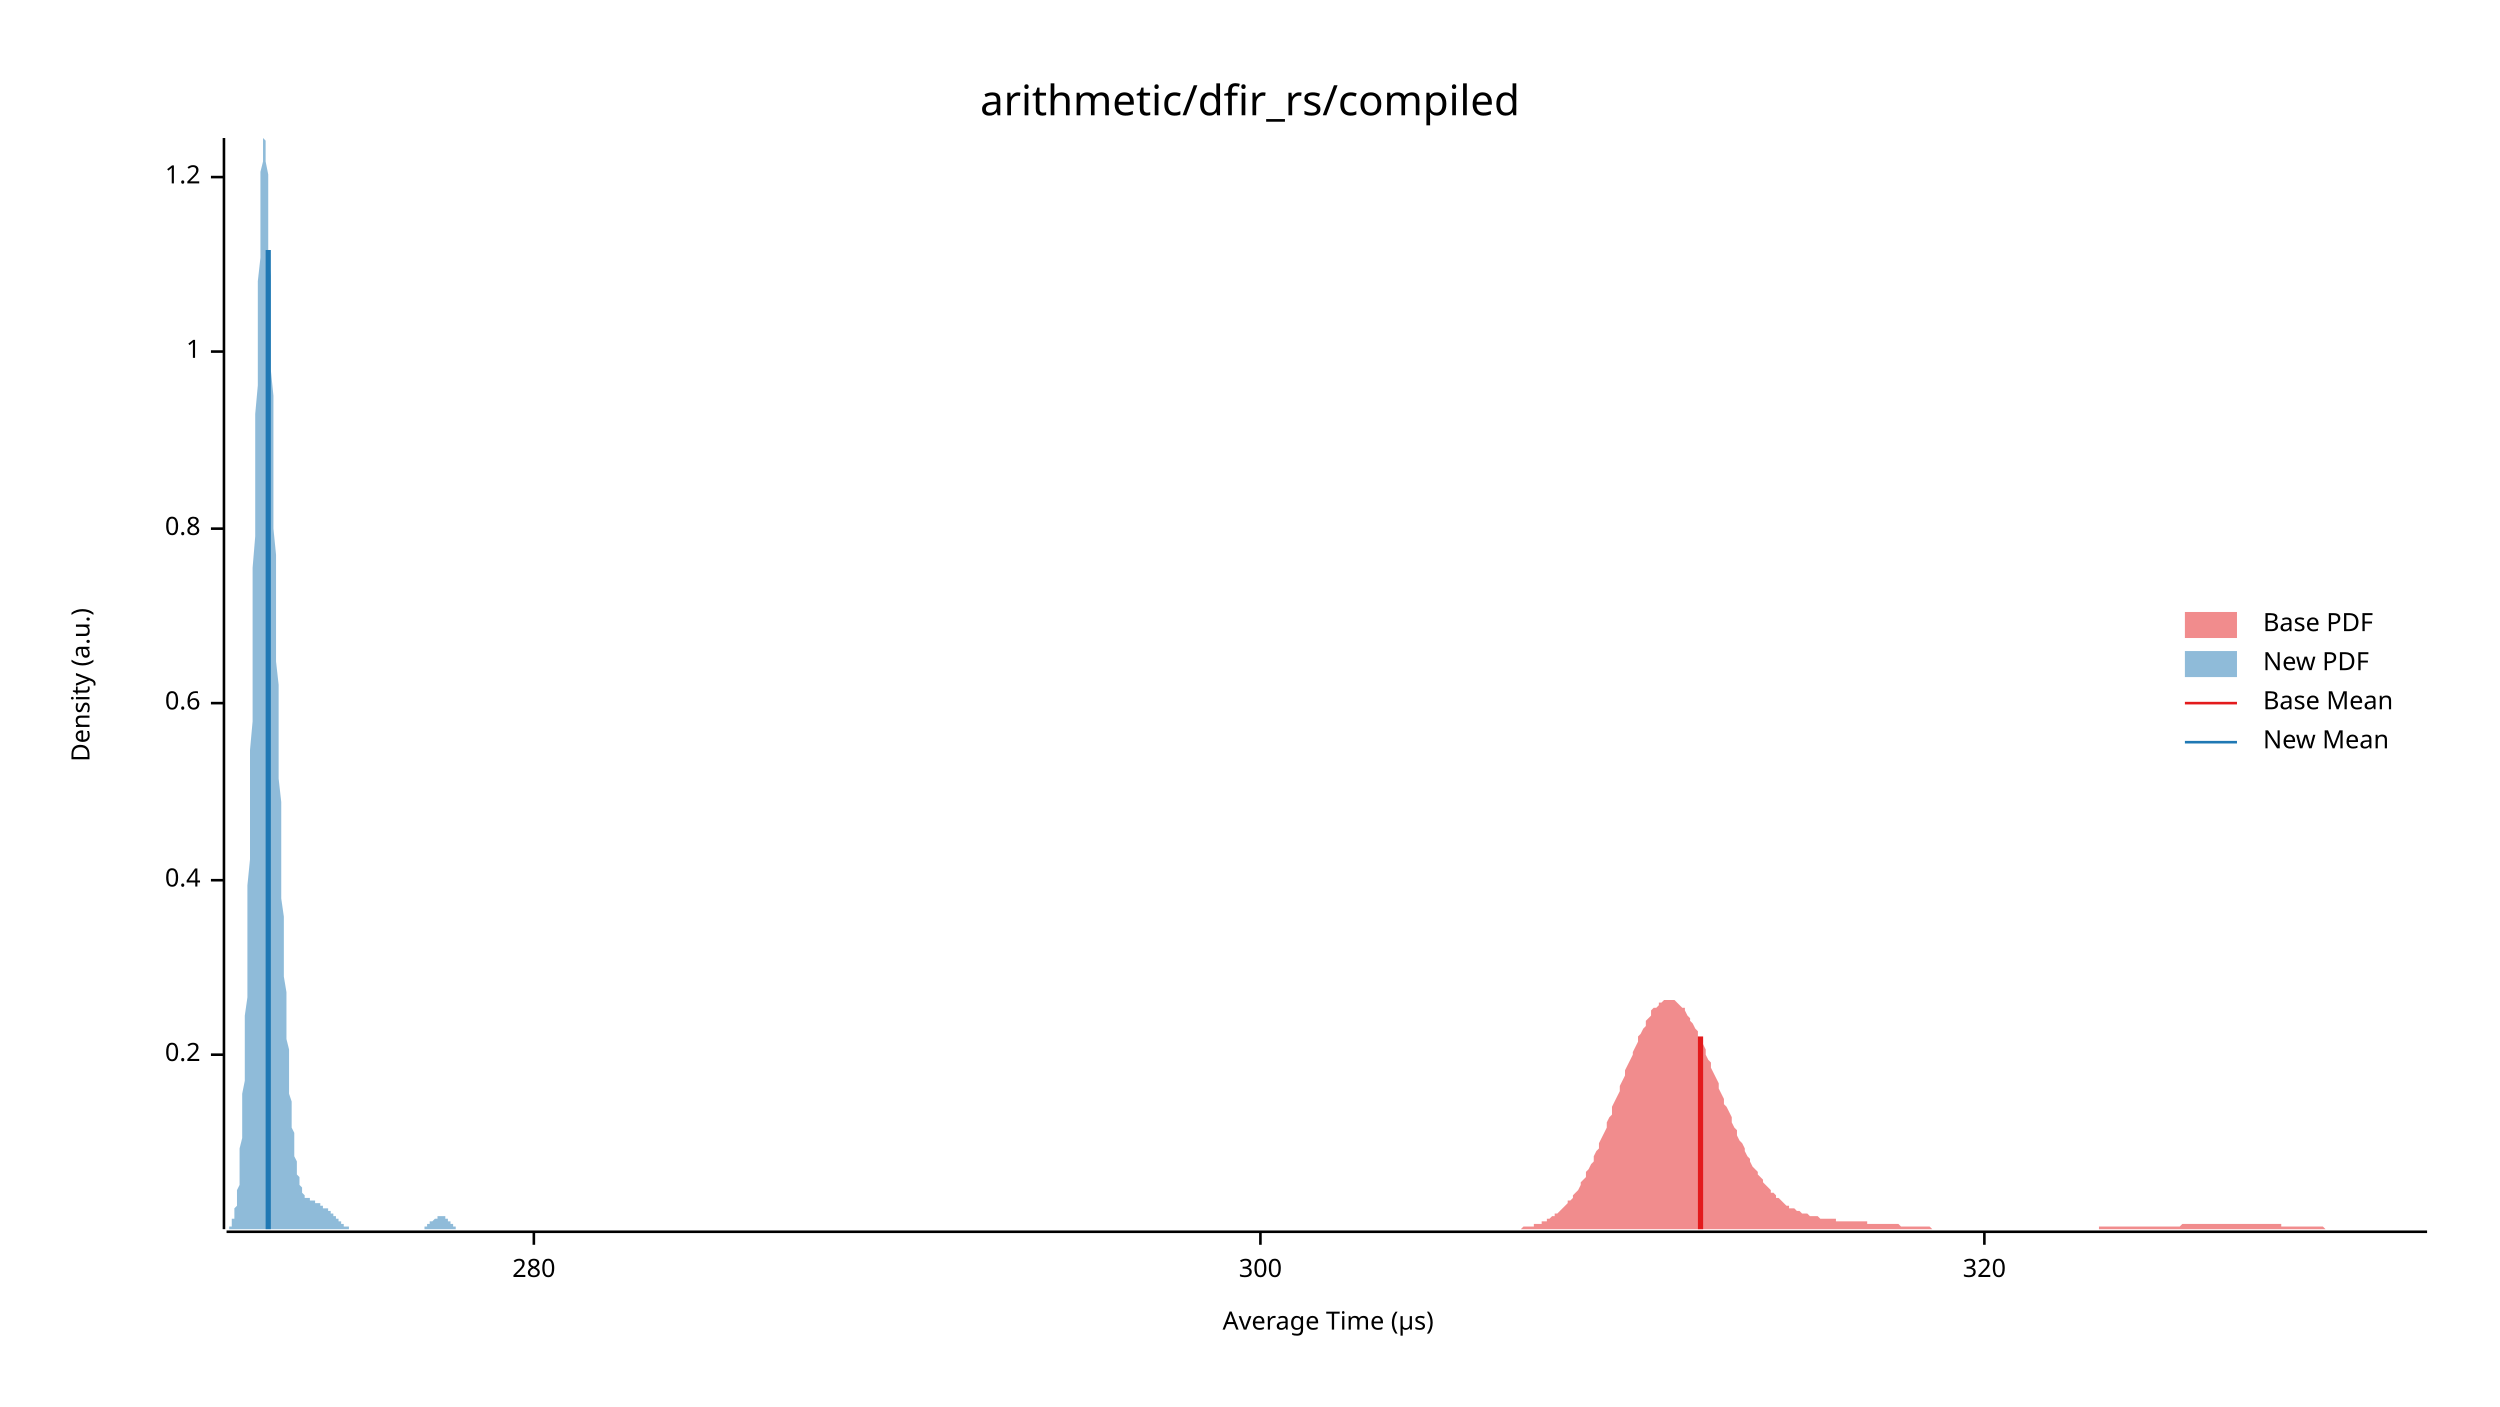
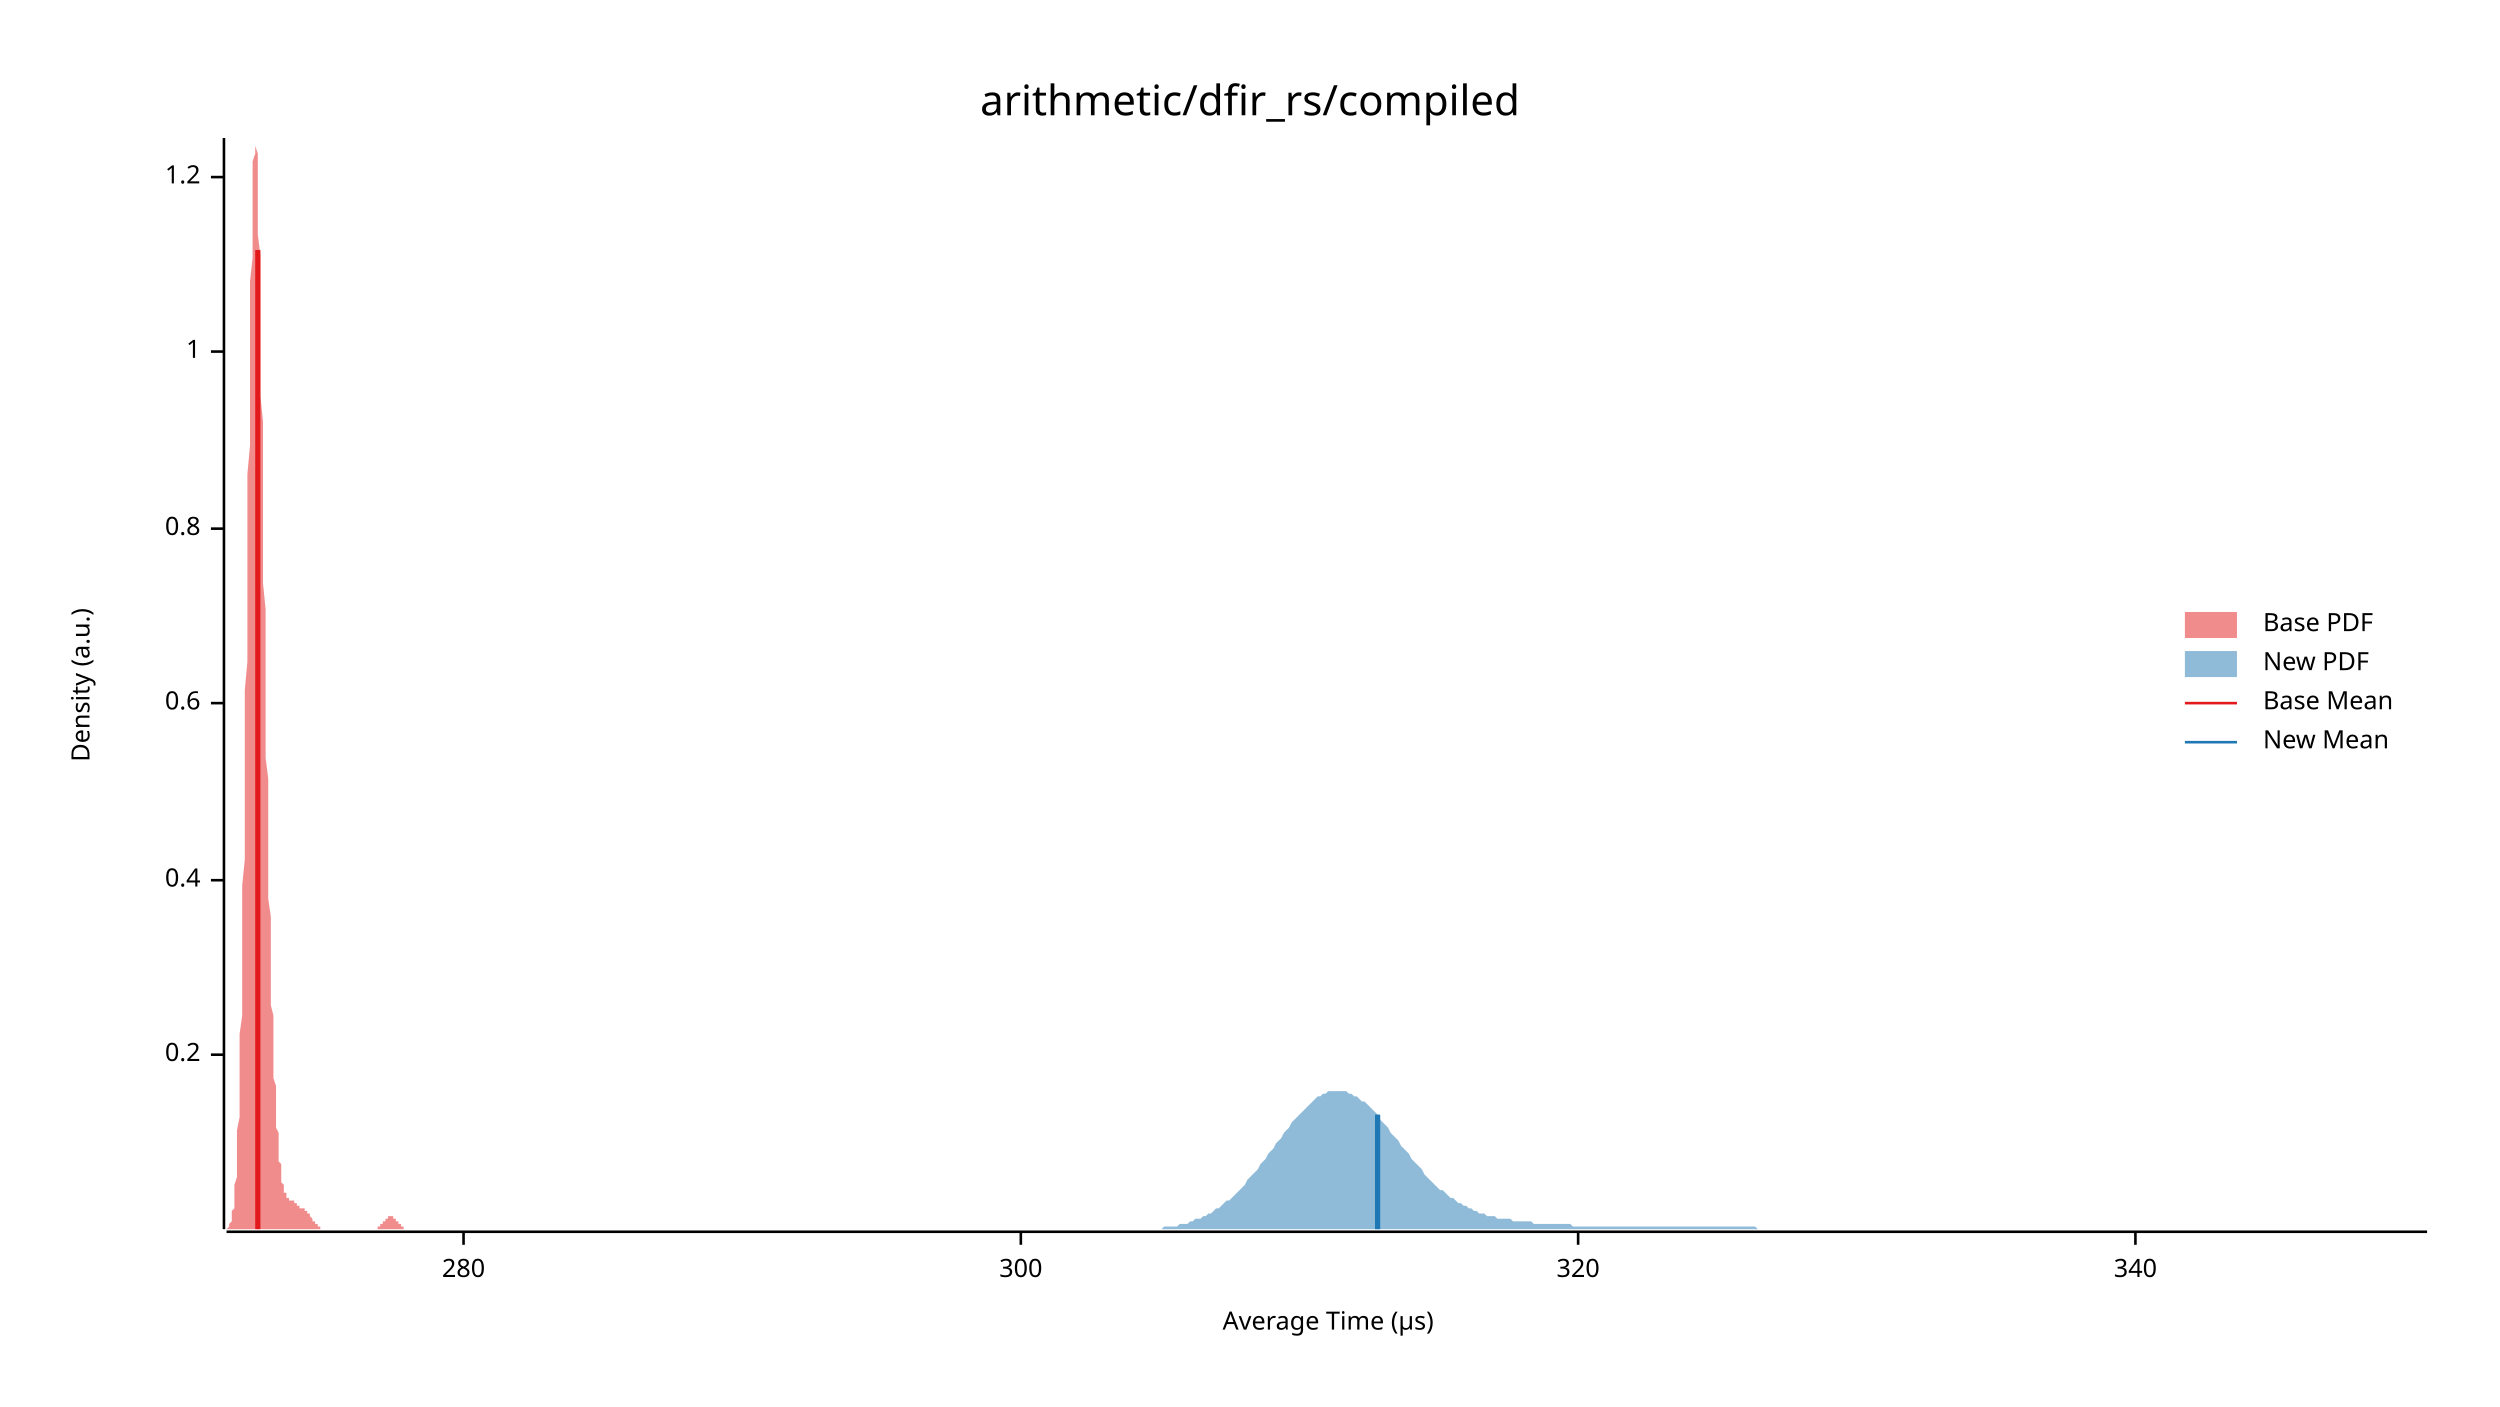
<svg xmlns="http://www.w3.org/2000/svg" width="960" height="540" viewBox="0 0 960 540">
  <text x="480" y="32" dy="0.76em" text-anchor="middle" font-family="sans-serif" font-size="16.129" opacity="1" fill="#000000">
arithmetic/dfir_rs/compiled
</text>
  <text x="27" y="263" dy="0.76em" text-anchor="middle" font-family="sans-serif" font-size="9.677" opacity="1" fill="#000000" transform="rotate(270, 27, 263)">
Density (a.u.)
</text>
  <text x="510" y="513" dy="-0.5ex" text-anchor="middle" font-family="sans-serif" font-size="9.677" opacity="1" fill="#000000">
Average Time (µs)
</text>
  <polyline fill="none" opacity="1" stroke="#000000" stroke-width="1" points="86,53 86,472 " />
  <text x="77" y="405" dy="0.5ex" text-anchor="end" font-family="sans-serif" font-size="9.677" opacity="1" fill="#000000">
0.2
</text>
  <polyline fill="none" opacity="1" stroke="#000000" stroke-width="1" points="81,405 86,405 " />
  <text x="77" y="338" dy="0.5ex" text-anchor="end" font-family="sans-serif" font-size="9.677" opacity="1" fill="#000000">
0.4
</text>
  <polyline fill="none" opacity="1" stroke="#000000" stroke-width="1" points="81,338 86,338 " />
  <text x="77" y="270" dy="0.5ex" text-anchor="end" font-family="sans-serif" font-size="9.677" opacity="1" fill="#000000">
0.6
</text>
  <polyline fill="none" opacity="1" stroke="#000000" stroke-width="1" points="81,270 86,270 " />
  <text x="77" y="203" dy="0.5ex" text-anchor="end" font-family="sans-serif" font-size="9.677" opacity="1" fill="#000000">
0.8
</text>
  <polyline fill="none" opacity="1" stroke="#000000" stroke-width="1" points="81,203 86,203 " />
  <text x="77" y="135" dy="0.5ex" text-anchor="end" font-family="sans-serif" font-size="9.677" opacity="1" fill="#000000">
1
</text>
  <polyline fill="none" opacity="1" stroke="#000000" stroke-width="1" points="81,135 86,135 " />
  <text x="77" y="68" dy="0.5ex" text-anchor="end" font-family="sans-serif" font-size="9.677" opacity="1" fill="#000000">
1.2
</text>
  <polyline fill="none" opacity="1" stroke="#000000" stroke-width="1" points="81,68 86,68 " />
  <polyline fill="none" opacity="1" stroke="#000000" stroke-width="1" points="87,473 932,473 " />
-   <text x="205" y="483" dy="0.76em" text-anchor="middle" font-family="sans-serif" font-size="9.677" opacity="1" fill="#000000">
+   <text x="178" y="483" dy="0.76em" text-anchor="middle" font-family="sans-serif" font-size="9.677" opacity="1" fill="#000000">
280
</text>
-   <polyline fill="none" opacity="1" stroke="#000000" stroke-width="1" points="205,473 205,478 " />
-   <text x="484" y="483" dy="0.76em" text-anchor="middle" font-family="sans-serif" font-size="9.677" opacity="1" fill="#000000">
+   <polyline fill="none" opacity="1" stroke="#000000" stroke-width="1" points="178,473 178,478 " />
+   <text x="392" y="483" dy="0.76em" text-anchor="middle" font-family="sans-serif" font-size="9.677" opacity="1" fill="#000000">
300
</text>
-   <polyline fill="none" opacity="1" stroke="#000000" stroke-width="1" points="484,473 484,478 " />
-   <text x="762" y="483" dy="0.76em" text-anchor="middle" font-family="sans-serif" font-size="9.677" opacity="1" fill="#000000">
+   <polyline fill="none" opacity="1" stroke="#000000" stroke-width="1" points="392,473 392,478 " />
+   <text x="606" y="483" dy="0.76em" text-anchor="middle" font-family="sans-serif" font-size="9.677" opacity="1" fill="#000000">
320
</text>
-   <polyline fill="none" opacity="1" stroke="#000000" stroke-width="1" points="762,473 762,478 " />
-   <polygon opacity="0.5" fill="#E31A1C" points="574,472 575,472 576,472 576,472 577,472 578,472 579,472 579,472 580,472 581,472 582,472 582,472 583,472 584,472 584,472 585,471 586,471 587,471 587,471 588,471 589,471 589,470 590,470 591,470 592,470 592,469 593,469 594,469 594,468 595,468 596,467 597,467 597,466 598,466 599,465 599,465 600,464 601,463 602,462 602,461 603,461 604,460 604,459 605,458 606,457 607,455 607,454 608,453 609,452 609,450 610,449 611,447 612,446 612,444 613,442 614,441 614,439 615,437 616,435 617,433 617,431 618,429 619,428 619,425 620,423 621,421 622,419 622,417 623,415 624,413 624,411 625,409 626,407 627,405 627,404 628,402 629,400 629,398 630,397 631,395 632,394 632,392 633,391 634,390 634,388 635,387 636,387 637,386 637,385 638,385 639,384 639,384 640,384 641,384 642,384 642,384 643,384 644,385 644,385 645,386 646,387 647,387 647,388 648,390 649,391 649,392 650,393 651,395 652,396 652,398 653,399 654,401 655,403 655,405 656,407 657,408 657,410 658,412 659,414 660,416 660,418 661,420 662,422 662,424 663,425 664,427 665,429 665,431 666,433 667,434 667,436 668,438 669,439 670,441 670,442 671,444 672,445 672,446 673,448 674,449 675,450 675,451 676,452 677,453 677,454 678,455 679,456 680,457 680,458 681,458 682,459 682,460 683,460 684,461 685,462 685,462 686,463 687,463 687,464 688,464 689,464 690,465 690,465 691,465 692,466 692,466 693,466 694,466 695,467 695,467 696,467 697,467 697,467 698,467 699,468 700,468 700,468 701,468 702,468 702,468 703,468 704,468 705,468 705,469 706,469 707,469 707,469 708,469 709,469 710,469 710,469 711,469 712,469 712,469 713,469 714,469 715,469 715,469 716,469 717,469 717,470 718,470 719,470 720,470 720,470 721,470 722,470 723,470 723,470 724,470 725,470 725,470 726,470 727,470 728,470 728,470 729,470 730,471 730,471 731,471 732,471 733,471 733,471 734,471 735,471 735,471 736,471 737,471 738,471 738,471 739,471 740,471 740,471 741,471 742,472 743,472 743,472 744,472 745,472 745,472 746,472 747,472 748,472 748,472 749,472 750,472 750,472 751,472 752,472 753,472 753,472 754,472 755,472 755,472 756,472 757,472 758,472 758,472 759,472 760,472 760,472 761,472 762,472 763,472 763,472 764,472 765,472 765,472 766,472 767,472 768,472 768,472 769,472 770,472 770,472 771,472 772,472 773,472 773,472 774,472 775,472 775,472 776,472 777,472 778,472 778,472 779,472 780,472 780,472 781,472 782,472 783,472 783,472 784,472 785,472 785,472 786,472 787,472 788,472 788,472 789,472 790,472 791,472 791,472 792,472 793,472 793,472 794,472 795,472 796,472 796,472 797,472 798,472 798,472 799,472 800,472 801,472 801,472 802,472 803,472 803,472 804,472 805,472 806,472 806,471 807,471 808,471 808,471 809,471 810,471 811,471 811,471 812,471 813,471 813,471 814,471 815,471 816,471 816,471 817,471 818,471 818,471 819,471 820,471 821,471 821,471 822,471 823,471 823,471 824,471 825,471 826,471 826,471 827,471 828,471 828,471 829,471 830,471 831,471 831,471 832,471 833,471 833,471 834,471 835,471 836,471 836,471 837,471 838,470 838,470 839,470 840,470 841,470 841,470 842,470 843,470 843,470 844,470 845,470 846,470 846,470 847,470 848,470 848,470 849,470 850,470 851,470 851,470 852,470 853,470 853,470 854,470 855,470 856,470 856,470 857,470 858,470 858,470 859,470 860,470 861,470 861,470 862,470 863,470 864,470 864,470 865,470 866,470 866,470 867,470 868,470 869,470 869,470 870,470 871,470 871,470 872,470 873,470 874,470 874,470 875,470 876,470 876,471 877,471 878,471 879,471 879,471 880,471 881,471 881,471 882,471 883,471 884,471 884,471 885,471 886,471 886,471 887,471 888,471 889,471 889,471 890,471 891,471 891,471 892,471 893,472 894,472 894,472 895,472 896,472 896,472 897,472 898,472 899,472 899,472 900,472 901,472 901,472 902,472 903,472 904,472 904,472 905,472 906,472 906,472 907,472 908,472 909,472 909,472 910,472 911,472 911,472 912,472 913,472 914,472 914,472 915,472 916,472 916,472 917,472 918,472 919,472 919,472 920,472 921,472 921,472 922,472 923,472 924,472 924,472 925,472 926,472 926,472 927,472 928,472 929,472 929,472 930,472 931,472 932,472 932,472 574,472 " />
-   <polygon opacity="0.5" fill="#1F78B4" points="87,472 87,472 87,472 87,472 87,472 87,472 88,472 88,471 88,471 88,471 88,471 89,471 89,470 89,470 89,469 89,469 89,468 90,468 90,467 90,466 90,465 90,464 91,463 91,462 91,460 91,459 91,457 92,455 92,452 92,450 92,447 92,444 92,441 93,437 93,434 93,429 93,425 93,420 94,415 94,409 94,403 94,397 94,390 95,383 95,375 95,367 95,358 95,349 95,340 96,330 96,320 96,310 96,299 96,288 97,277 97,265 97,254 97,242 97,230 97,218 98,206 98,194 98,182 98,171 98,159 99,148 99,137 99,127 99,117 99,108 100,99 100,91 100,84 100,77 100,71 100,66 101,62 101,59 101,56 101,54 101,53 102,54 102,54 102,56 102,59 102,62 103,67 103,71 103,77 103,83 103,90 103,98 104,106 104,114 104,123 104,133 104,142 105,152 105,162 105,172 105,182 105,193 105,203 106,213 106,224 106,234 106,244 106,254 107,263 107,273 107,282 107,291 107,299 108,308 108,316 108,324 108,331 108,338 108,345 109,352 109,358 109,364 109,370 109,375 110,381 110,386 110,390 110,395 110,399 111,403 111,407 111,411 111,414 111,417 111,420 112,423 112,426 112,429 112,431 112,433 113,435 113,437 113,439 113,441 113,443 113,444 114,446 114,447 114,449 114,450 114,451 115,452 115,453 115,454 115,455 115,455 116,456 116,457 116,457 116,458 116,458 116,458 117,459 117,459 117,459 117,460 117,460 118,460 118,460 118,460 118,460 118,460 119,460 119,461 119,461 119,461 119,461 119,461 120,461 120,461 120,461 120,461 120,461 121,461 121,461 121,461 121,461 121,462 121,462 122,462 122,462 122,462 122,462 122,462 123,462 123,463 123,463 123,463 123,463 124,463 124,463 124,463 124,464 124,464 124,464 125,464 125,464 125,464 125,464 125,464 126,464 126,465 126,465 126,465 126,465 127,465 127,465 127,465 127,465 127,466 127,466 128,466 128,466 128,466 128,466 128,467 129,467 129,467 129,467 129,467 129,467 129,468 130,468 130,468 130,468 130,469 130,469 131,469 131,469 131,469 131,470 131,470 132,470 132,470 132,470 132,470 132,471 132,471 133,471 133,471 133,471 133,471 133,471 134,471 134,472 134,472 134,472 134,472 135,472 135,472 135,472 135,472 135,472 135,472 136,472 136,472 136,472 136,472 136,472 137,472 137,472 137,472 137,472 137,472 137,472 138,472 138,472 138,472 138,472 138,472 139,472 139,472 139,472 139,472 139,472 140,472 140,472 140,472 140,472 140,472 140,472 141,472 141,472 141,472 141,472 141,472 142,472 142,472 142,472 142,472 142,472 143,472 143,472 143,472 143,472 143,472 143,472 144,472 144,472 144,472 144,472 144,472 145,472 145,472 145,472 145,472 145,472 145,472 146,472 146,472 146,472 146,472 146,472 147,472 147,472 147,472 147,472 147,472 148,472 148,472 148,472 148,472 148,472 148,472 149,472 149,472 149,472 149,472 149,472 150,472 150,472 150,472 150,472 150,472 151,472 151,472 151,472 151,472 151,472 151,472 152,472 152,472 152,472 152,472 152,472 153,472 153,472 153,472 153,472 153,472 153,472 154,472 154,472 154,472 154,472 154,472 155,472 155,472 155,472 155,472 155,472 156,472 156,472 156,472 156,472 156,472 156,472 157,472 157,472 157,472 157,472 157,472 158,472 158,472 158,472 158,472 158,472 159,472 159,472 159,472 159,472 159,472 159,472 160,472 160,472 160,472 160,472 160,472 161,472 161,472 161,472 161,472 161,472 161,472 162,472 162,472 162,472 162,472 162,472 163,472 163,472 163,471 163,471 163,471 164,471 164,471 164,471 164,471 164,471 164,470 165,470 165,470 165,470 165,470 165,469 166,469 166,469 166,469 166,469 166,469 167,468 167,468 167,468 167,468 167,468 167,468 168,468 168,467 168,467 168,467 168,467 169,467 169,467 169,467 169,467 169,467 169,467 170,467 170,467 170,467 170,467 170,467 171,467 171,468 171,468 171,468 171,468 172,468 172,468 172,469 172,469 172,469 172,469 173,469 173,469 173,470 173,470 173,470 174,470 174,470 174,470 174,471 174,471 175,471 175,471 175,471 175,471 175,471 175,472 176,472 176,472 176,472 176,472 176,472 177,472 177,472 177,472 177,472 177,472 177,472 178,472 178,472 178,472 178,472 178,472 179,472 179,472 179,472 179,472 179,472 179,472 87,472 " />
-   <polyline fill="none" opacity="1" stroke="#E31A1C" stroke-width="2" points="653,472 653,398 " />
-   <polyline fill="none" opacity="1" stroke="#1F78B4" stroke-width="2" points="103,472 103,96 " />
+   <polyline fill="none" opacity="1" stroke="#000000" stroke-width="1" points="606,473 606,478 " />
+   <text x="820" y="483" dy="0.76em" text-anchor="middle" font-family="sans-serif" font-size="9.677" opacity="1" fill="#000000">
+ 340
+ </text>
+   <polyline fill="none" opacity="1" stroke="#000000" stroke-width="1" points="820,473 820,478 " />
+   <polygon opacity="0.5" fill="#E31A1C" points="87,472 87,472 87,472 87,472 87,472 87,472 87,472 88,471 88,471 88,471 88,471 88,471 88,470 88,470 89,469 89,469 89,468 89,468 89,467 89,466 89,465 90,464 90,463 90,462 90,460 90,459 90,457 90,455 91,452 91,450 91,447 91,444 91,441 91,437 91,434 92,429 92,425 92,420 92,415 92,409 92,403 92,397 93,390 93,383 93,375 93,367 93,358 93,349 93,340 94,330 94,320 94,310 94,299 94,288 94,277 94,265 95,254 95,242 95,230 95,218 95,206 95,194 95,182 96,171 96,159 96,148 96,137 96,127 96,117 96,108 97,99 97,91 97,84 97,77 97,71 97,66 97,62 98,59 98,56 98,54 98,53 98,54 98,54 98,56 99,59 99,62 99,67 99,71 99,77 99,83 99,90 100,98 100,106 100,114 100,123 100,133 100,142 100,152 101,162 101,172 101,182 101,193 101,203 101,213 101,224 102,234 102,244 102,254 102,263 102,273 102,282 102,291 103,299 103,308 103,316 103,324 103,331 103,338 103,345 104,352 104,358 104,364 104,370 104,375 104,381 104,386 105,390 105,395 105,399 105,403 105,407 105,411 105,414 106,417 106,420 106,423 106,426 106,429 106,431 106,433 107,435 107,437 107,439 107,441 107,443 107,444 107,446 108,447 108,449 108,450 108,451 108,452 108,453 108,454 109,455 109,455 109,456 109,457 109,457 109,458 109,458 110,458 110,459 110,459 110,459 110,460 110,460 110,460 111,460 111,460 111,460 111,460 111,460 111,461 111,461 112,461 112,461 112,461 112,461 112,461 112,461 112,461 113,461 113,461 113,461 113,461 113,461 113,462 113,462 114,462 114,462 114,462 114,462 114,462 114,462 114,463 115,463 115,463 115,463 115,463 115,463 115,463 115,464 116,464 116,464 116,464 116,464 116,464 116,464 116,464 117,464 117,465 117,465 117,465 117,465 117,465 117,465 118,465 118,465 118,466 118,466 118,466 118,466 118,466 119,466 119,467 119,467 119,467 119,467 119,467 119,467 120,468 120,468 120,468 120,468 120,469 120,469 120,469 121,469 121,469 121,470 121,470 121,470 121,470 121,470 122,470 122,471 122,471 122,471 122,471 122,471 122,471 123,471 123,471 123,472 123,472 123,472 123,472 123,472 124,472 124,472 124,472 124,472 124,472 124,472 124,472 125,472 125,472 125,472 125,472 125,472 125,472 125,472 126,472 126,472 126,472 126,472 126,472 126,472 126,472 127,472 127,472 127,472 127,472 127,472 127,472 127,472 128,472 128,472 128,472 128,472 128,472 128,472 128,472 129,472 129,472 129,472 129,472 129,472 129,472 129,472 130,472 130,472 130,472 130,472 130,472 130,472 130,472 131,472 131,472 131,472 131,472 131,472 131,472 131,472 132,472 132,472 132,472 132,472 132,472 132,472 132,472 133,472 133,472 133,472 133,472 133,472 133,472 133,472 134,472 134,472 134,472 134,472 134,472 134,472 134,472 135,472 135,472 135,472 135,472 135,472 135,472 135,472 136,472 136,472 136,472 136,472 136,472 136,472 136,472 137,472 137,472 137,472 137,472 137,472 137,472 137,472 138,472 138,472 138,472 138,472 138,472 138,472 138,472 139,472 139,472 139,472 139,472 139,472 139,472 139,472 140,472 140,472 140,472 140,472 140,472 140,472 140,472 141,472 141,472 141,472 141,472 141,472 141,472 141,472 142,472 142,472 142,472 142,472 142,472 142,472 142,472 143,472 143,472 143,472 143,472 143,472 143,472 143,472 144,472 144,472 144,472 144,472 144,472 144,472 144,472 145,472 145,472 145,472 145,472 145,472 145,471 145,471 146,471 146,471 146,471 146,471 146,471 146,471 146,470 147,470 147,470 147,470 147,470 147,469 147,469 147,469 148,469 148,469 148,469 148,468 148,468 148,468 148,468 149,468 149,468 149,468 149,467 149,467 149,467 149,467 150,467 150,467 150,467 150,467 150,467 150,467 150,467 151,467 151,467 151,467 151,467 151,467 151,468 151,468 152,468 152,468 152,468 152,468 152,469 152,469 152,469 153,469 153,469 153,469 153,470 153,470 153,470 153,470 154,470 154,470 154,471 154,471 154,471 154,471 154,471 155,471 155,471 155,472 155,472 155,472 155,472 155,472 156,472 156,472 156,472 156,472 156,472 156,472 156,472 157,472 157,472 157,472 157,472 157,472 157,472 157,472 158,472 158,472 158,472 158,472 87,472 " />
+   <polygon opacity="0.5" fill="#1F78B4" points="433,472 434,472 435,472 436,472 437,472 438,472 439,472 440,472 441,472 442,472 443,472 444,472 445,472 446,472 447,471 448,471 449,471 450,471 451,471 452,471 453,470 454,470 455,470 456,470 457,469 458,469 459,468 460,468 461,468 462,467 463,467 464,466 465,466 466,465 467,464 468,464 469,463 470,462 471,461 472,461 473,460 474,459 475,458 476,457 477,456 478,455 479,453 480,452 481,451 482,450 483,449 484,447 485,446 486,445 487,443 488,442 489,441 490,439 491,438 492,437 493,435 494,434 495,433 496,431 497,430 498,429 499,428 500,427 501,426 502,425 503,424 504,423 505,422 506,421 507,421 508,420 509,420 510,419 511,419 512,419 513,419 514,419 515,419 516,419 517,419 518,420 519,420 520,421 521,421 522,422 523,423 524,423 525,424 526,425 527,426 528,427 529,428 530,430 531,431 532,432 533,433 534,435 535,436 536,437 537,438 538,440 539,441 540,442 541,443 542,445 543,446 544,447 545,448 546,449 547,451 548,452 549,453 550,454 551,455 552,456 553,457 554,457 555,458 556,459 557,460 558,460 559,461 560,462 561,462 562,463 563,463 564,464 565,464 566,465 567,465 568,466 569,466 570,466 571,467 572,467 573,467 574,467 575,468 576,468 577,468 578,468 579,468 580,468 581,469 582,469 583,469 584,469 585,469 586,469 587,469 588,469 589,470 590,470 591,470 592,470 593,470 594,470 595,470 596,470 597,470 598,470 599,470 600,470 601,470 602,470 603,470 604,471 605,471 606,471 607,471 608,471 609,471 610,471 611,471 612,471 613,471 614,471 615,471 616,471 617,471 618,471 619,471 620,471 621,471 622,471 623,471 624,471 625,471 626,471 627,471 628,471 629,471 630,471 631,471 632,471 633,471 634,471 635,471 636,471 637,471 638,471 639,471 640,471 641,471 642,471 643,471 644,471 645,471 646,471 647,471 648,471 649,471 650,471 651,471 652,471 653,471 654,471 655,471 656,471 657,471 658,471 659,471 660,471 661,471 662,471 663,471 664,471 665,471 666,471 667,471 668,471 669,471 670,471 671,471 672,471 673,471 674,471 675,472 676,472 677,472 678,472 679,472 680,472 681,472 682,472 683,472 684,472 685,472 686,472 687,472 688,472 689,472 690,472 691,472 692,472 693,472 694,472 695,472 696,472 697,472 698,472 699,472 700,472 701,472 702,472 703,472 704,472 705,472 706,472 707,472 708,472 709,472 710,472 711,472 712,472 713,472 714,472 715,472 716,472 717,472 718,472 719,472 720,472 721,472 722,472 723,472 724,472 725,472 726,472 727,472 728,472 729,472 730,472 731,472 732,472 733,472 734,472 735,472 736,472 737,472 738,472 739,472 740,472 741,472 742,472 743,472 744,472 745,472 746,472 747,472 748,472 749,472 750,472 751,472 752,472 753,472 754,472 755,472 756,472 757,472 758,472 759,472 760,472 761,472 762,472 763,472 764,472 765,472 766,472 767,472 768,472 769,472 770,472 771,472 772,472 773,472 774,472 775,472 776,472 777,472 778,472 779,472 780,472 781,472 782,472 783,472 784,472 785,472 786,472 787,472 788,472 789,472 790,472 791,472 792,472 793,472 794,472 795,472 796,472 797,472 798,472 799,472 800,472 801,472 802,472 803,472 804,472 805,472 806,472 807,472 808,472 809,472 810,472 811,472 812,472 813,472 814,472 815,472 816,472 817,472 818,472 819,472 820,472 821,472 822,472 823,472 824,472 825,472 826,472 827,472 828,472 829,472 830,472 831,472 832,472 833,472 834,472 835,472 836,472 837,472 838,472 839,472 840,472 841,472 842,472 843,472 844,472 845,472 846,472 847,472 848,472 849,472 850,472 851,472 852,472 853,472 854,472 855,472 856,472 857,472 858,472 859,472 860,472 861,472 862,472 863,472 864,472 865,472 866,472 867,472 868,472 869,472 870,472 871,472 872,472 873,472 874,472 875,472 876,472 877,472 878,472 879,472 880,472 881,472 882,472 883,472 884,472 885,472 886,472 887,472 888,472 889,472 890,472 891,472 892,472 893,472 894,472 895,472 896,472 897,472 898,472 899,472 900,472 901,472 902,472 903,472 904,472 905,472 906,472 907,472 908,472 909,472 910,472 911,472 912,472 913,472 914,472 915,472 916,472 917,472 918,472 919,472 920,472 921,472 922,472 923,472 924,472 925,472 926,472 927,472 928,472 929,472 930,472 931,472 932,472 932,472 433,472 " />
+   <polyline fill="none" opacity="1" stroke="#E31A1C" stroke-width="2" points="99,472 99,96 " />
+   <polyline fill="none" opacity="1" stroke="#1F78B4" stroke-width="2" points="529,472 529,428 " />
  <text x="869" y="235" dy="0.76em" text-anchor="start" font-family="sans-serif" font-size="9.677" opacity="1" fill="#000000">
Base PDF
</text>
  <text x="869" y="250" dy="0.76em" text-anchor="start" font-family="sans-serif" font-size="9.677" opacity="1" fill="#000000">
New PDF
</text>
  <text x="869" y="265" dy="0.76em" text-anchor="start" font-family="sans-serif" font-size="9.677" opacity="1" fill="#000000">
Base Mean
</text>
  <text x="869" y="280" dy="0.76em" text-anchor="start" font-family="sans-serif" font-size="9.677" opacity="1" fill="#000000">
New Mean
</text>
  <rect x="839" y="235" width="20" height="10" opacity="0.5" fill="#E31A1C" stroke="none" />
  <rect x="839" y="250" width="20" height="10" opacity="0.5" fill="#1F78B4" stroke="none" />
  <polyline fill="none" opacity="1" stroke="#E31A1C" stroke-width="1" points="839,270 859,270 " />
  <polyline fill="none" opacity="1" stroke="#1F78B4" stroke-width="1" points="839,285 859,285 " />
</svg>
